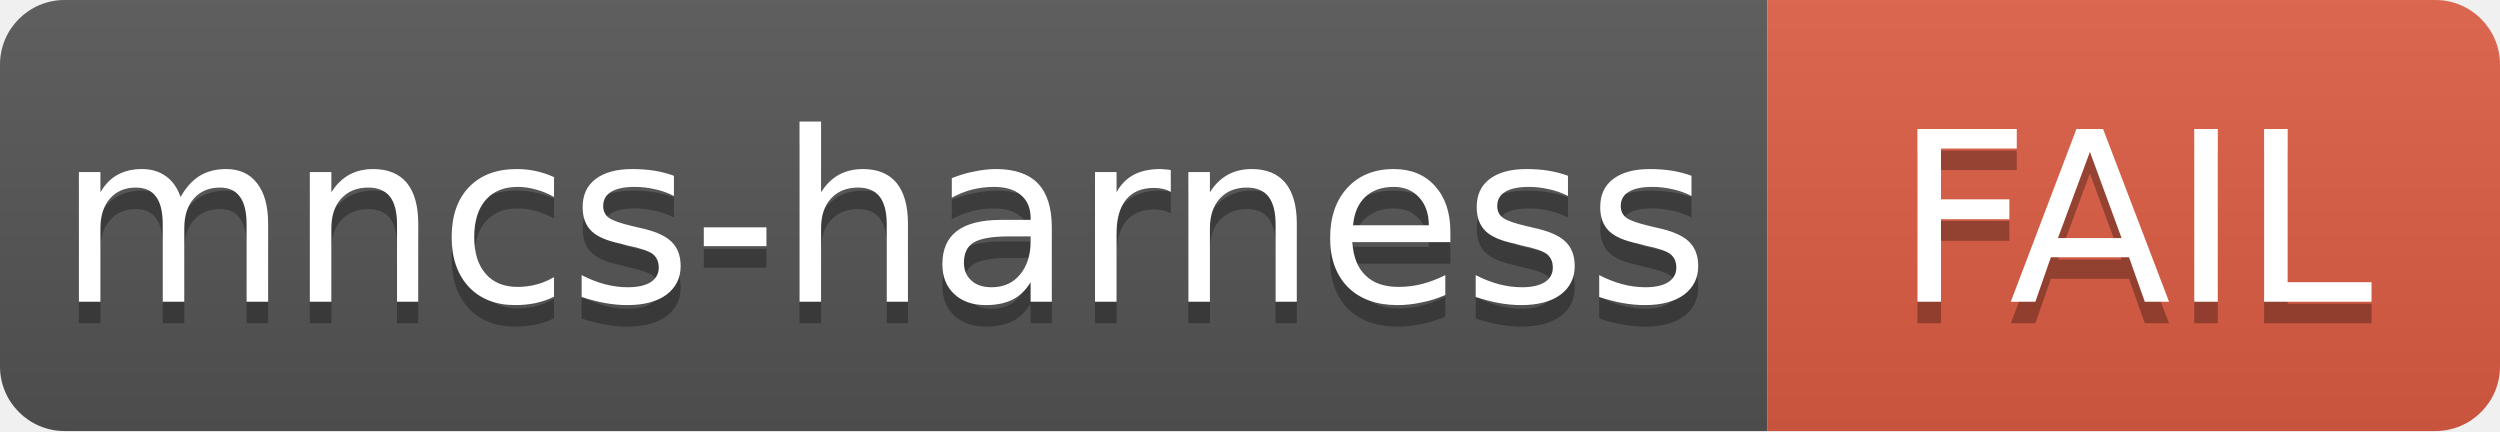
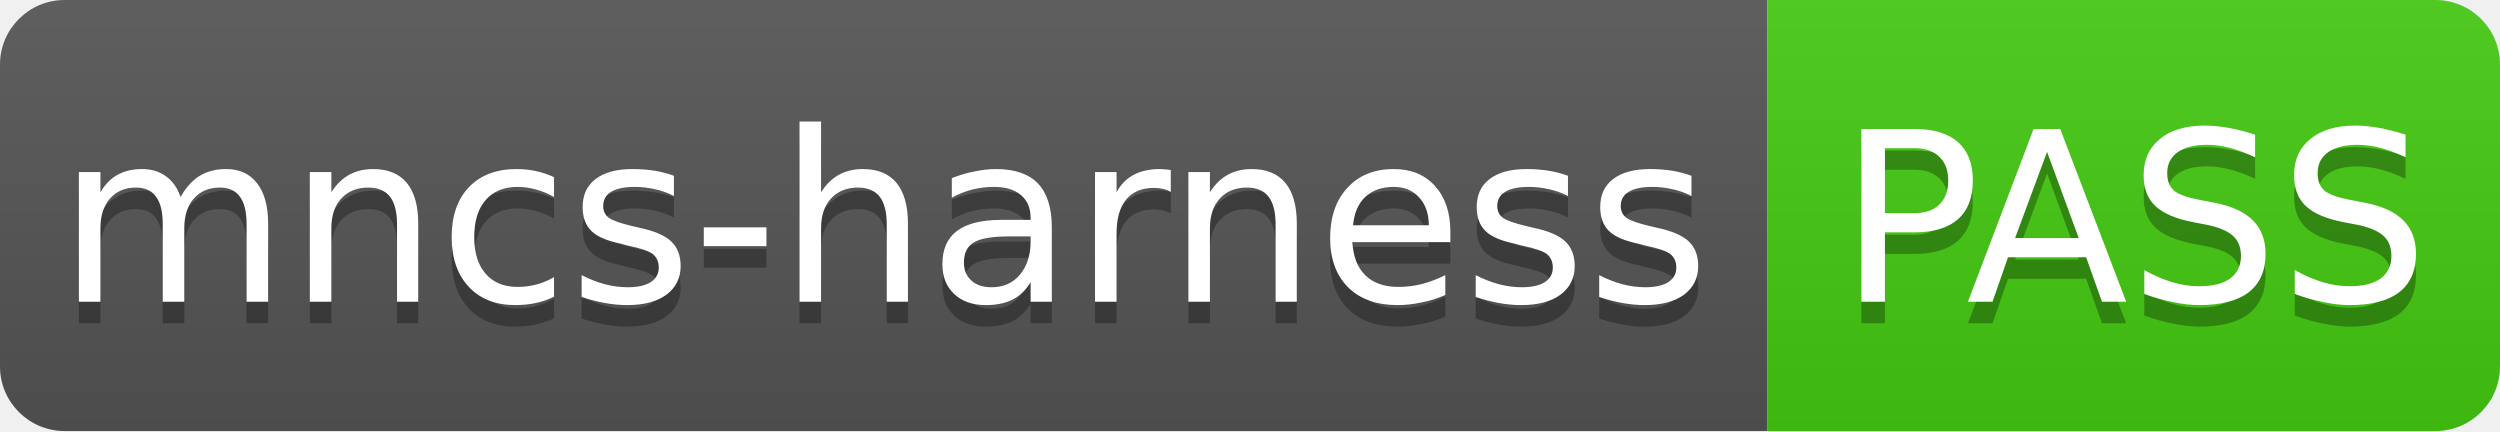
- <svg xmlns="http://www.w3.org/2000/svg" width="116" height="20" role="img" aria-label="mncs-harness: FAIL">
+ <svg xmlns="http://www.w3.org/2000/svg" width="116" height="20" role="img" aria-label="mncs-harness: PASS">
  <linearGradient id="s" x2="0" y2="100%">
    <stop offset="0" stop-color="#bbb" stop-opacity=".1" />
    <stop offset="1" stop-opacity=".1" />
  </linearGradient>
  <clipPath id="r">
    <rect width="116" height="20" rx="3" fill="#fff" />
  </clipPath>
  <g clip-path="url(#r)">
    <rect width="82" height="20" fill="#555" />
-     <rect x="82" width="34" height="20" fill="#e05d44" />
+     <rect x="82" width="34" height="20" fill="#4c1" />
    <rect width="116" height="20" fill="url(#s)" />
  </g>
  <g fill="#fff" text-anchor="middle" font-family="Verdana,Geneva,DejaVu Sans,sans-serif" font-size="11">
    <text x="41" y="15" fill="#010101" fill-opacity=".3">mncs-harness</text>
    <text x="41" y="14">mncs-harness</text>
-     <text x="99" y="15" fill="#010101" fill-opacity=".3">FAIL</text>
-     <text x="99" y="14">FAIL</text>
+     <text x="99" y="15" fill="#010101" fill-opacity=".3">PASS</text>
+     <text x="99" y="14">PASS</text>
  </g>
</svg>
